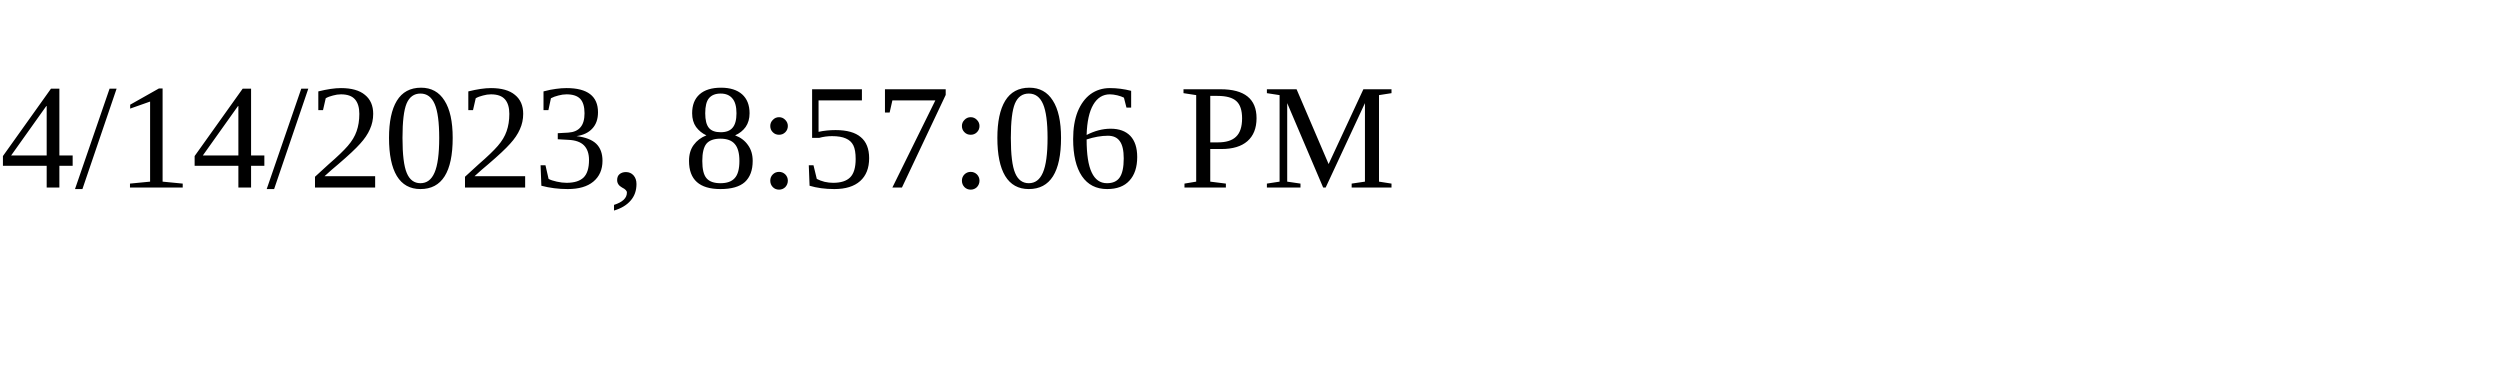
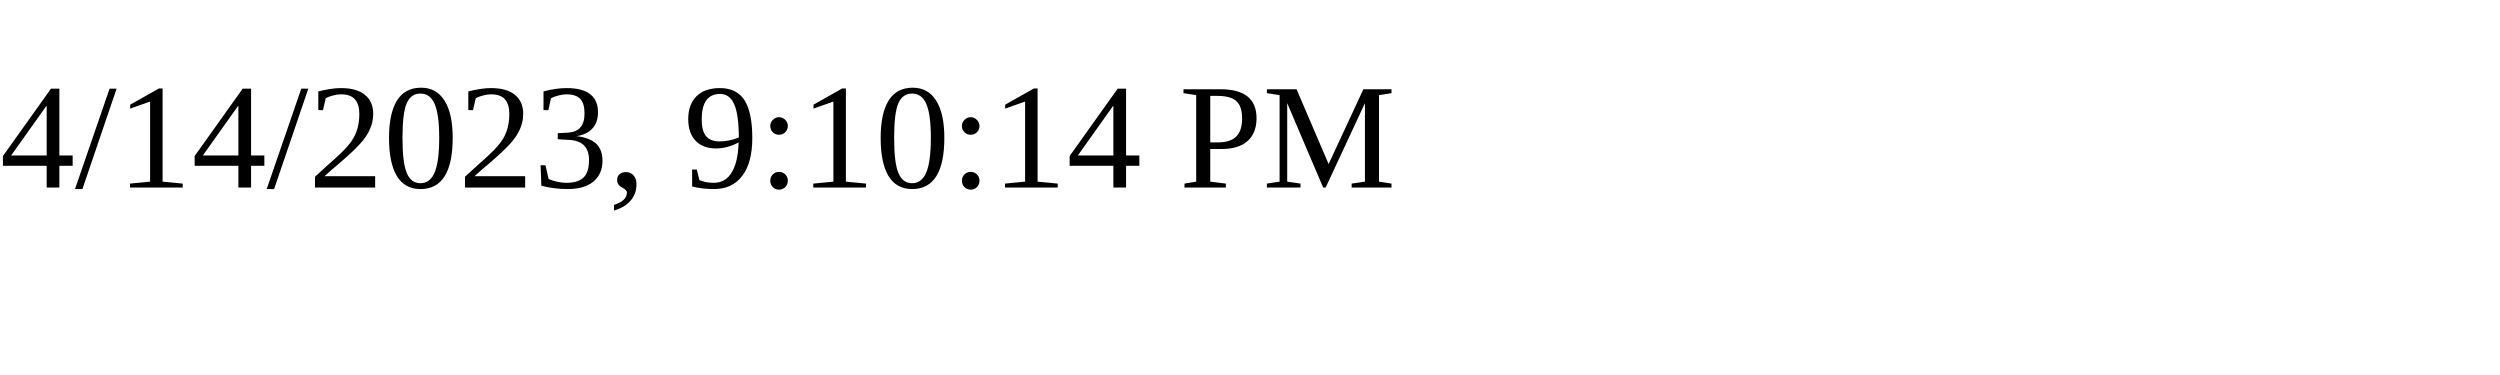
<svg xmlns="http://www.w3.org/2000/svg" height="30" width="200">
-   <text x="0" y="15">4/14/2023, 8:57:06 PM</text>
+   <text x="0" y="15">4/14/2023, 9:10:14 PM</text>
</svg>
